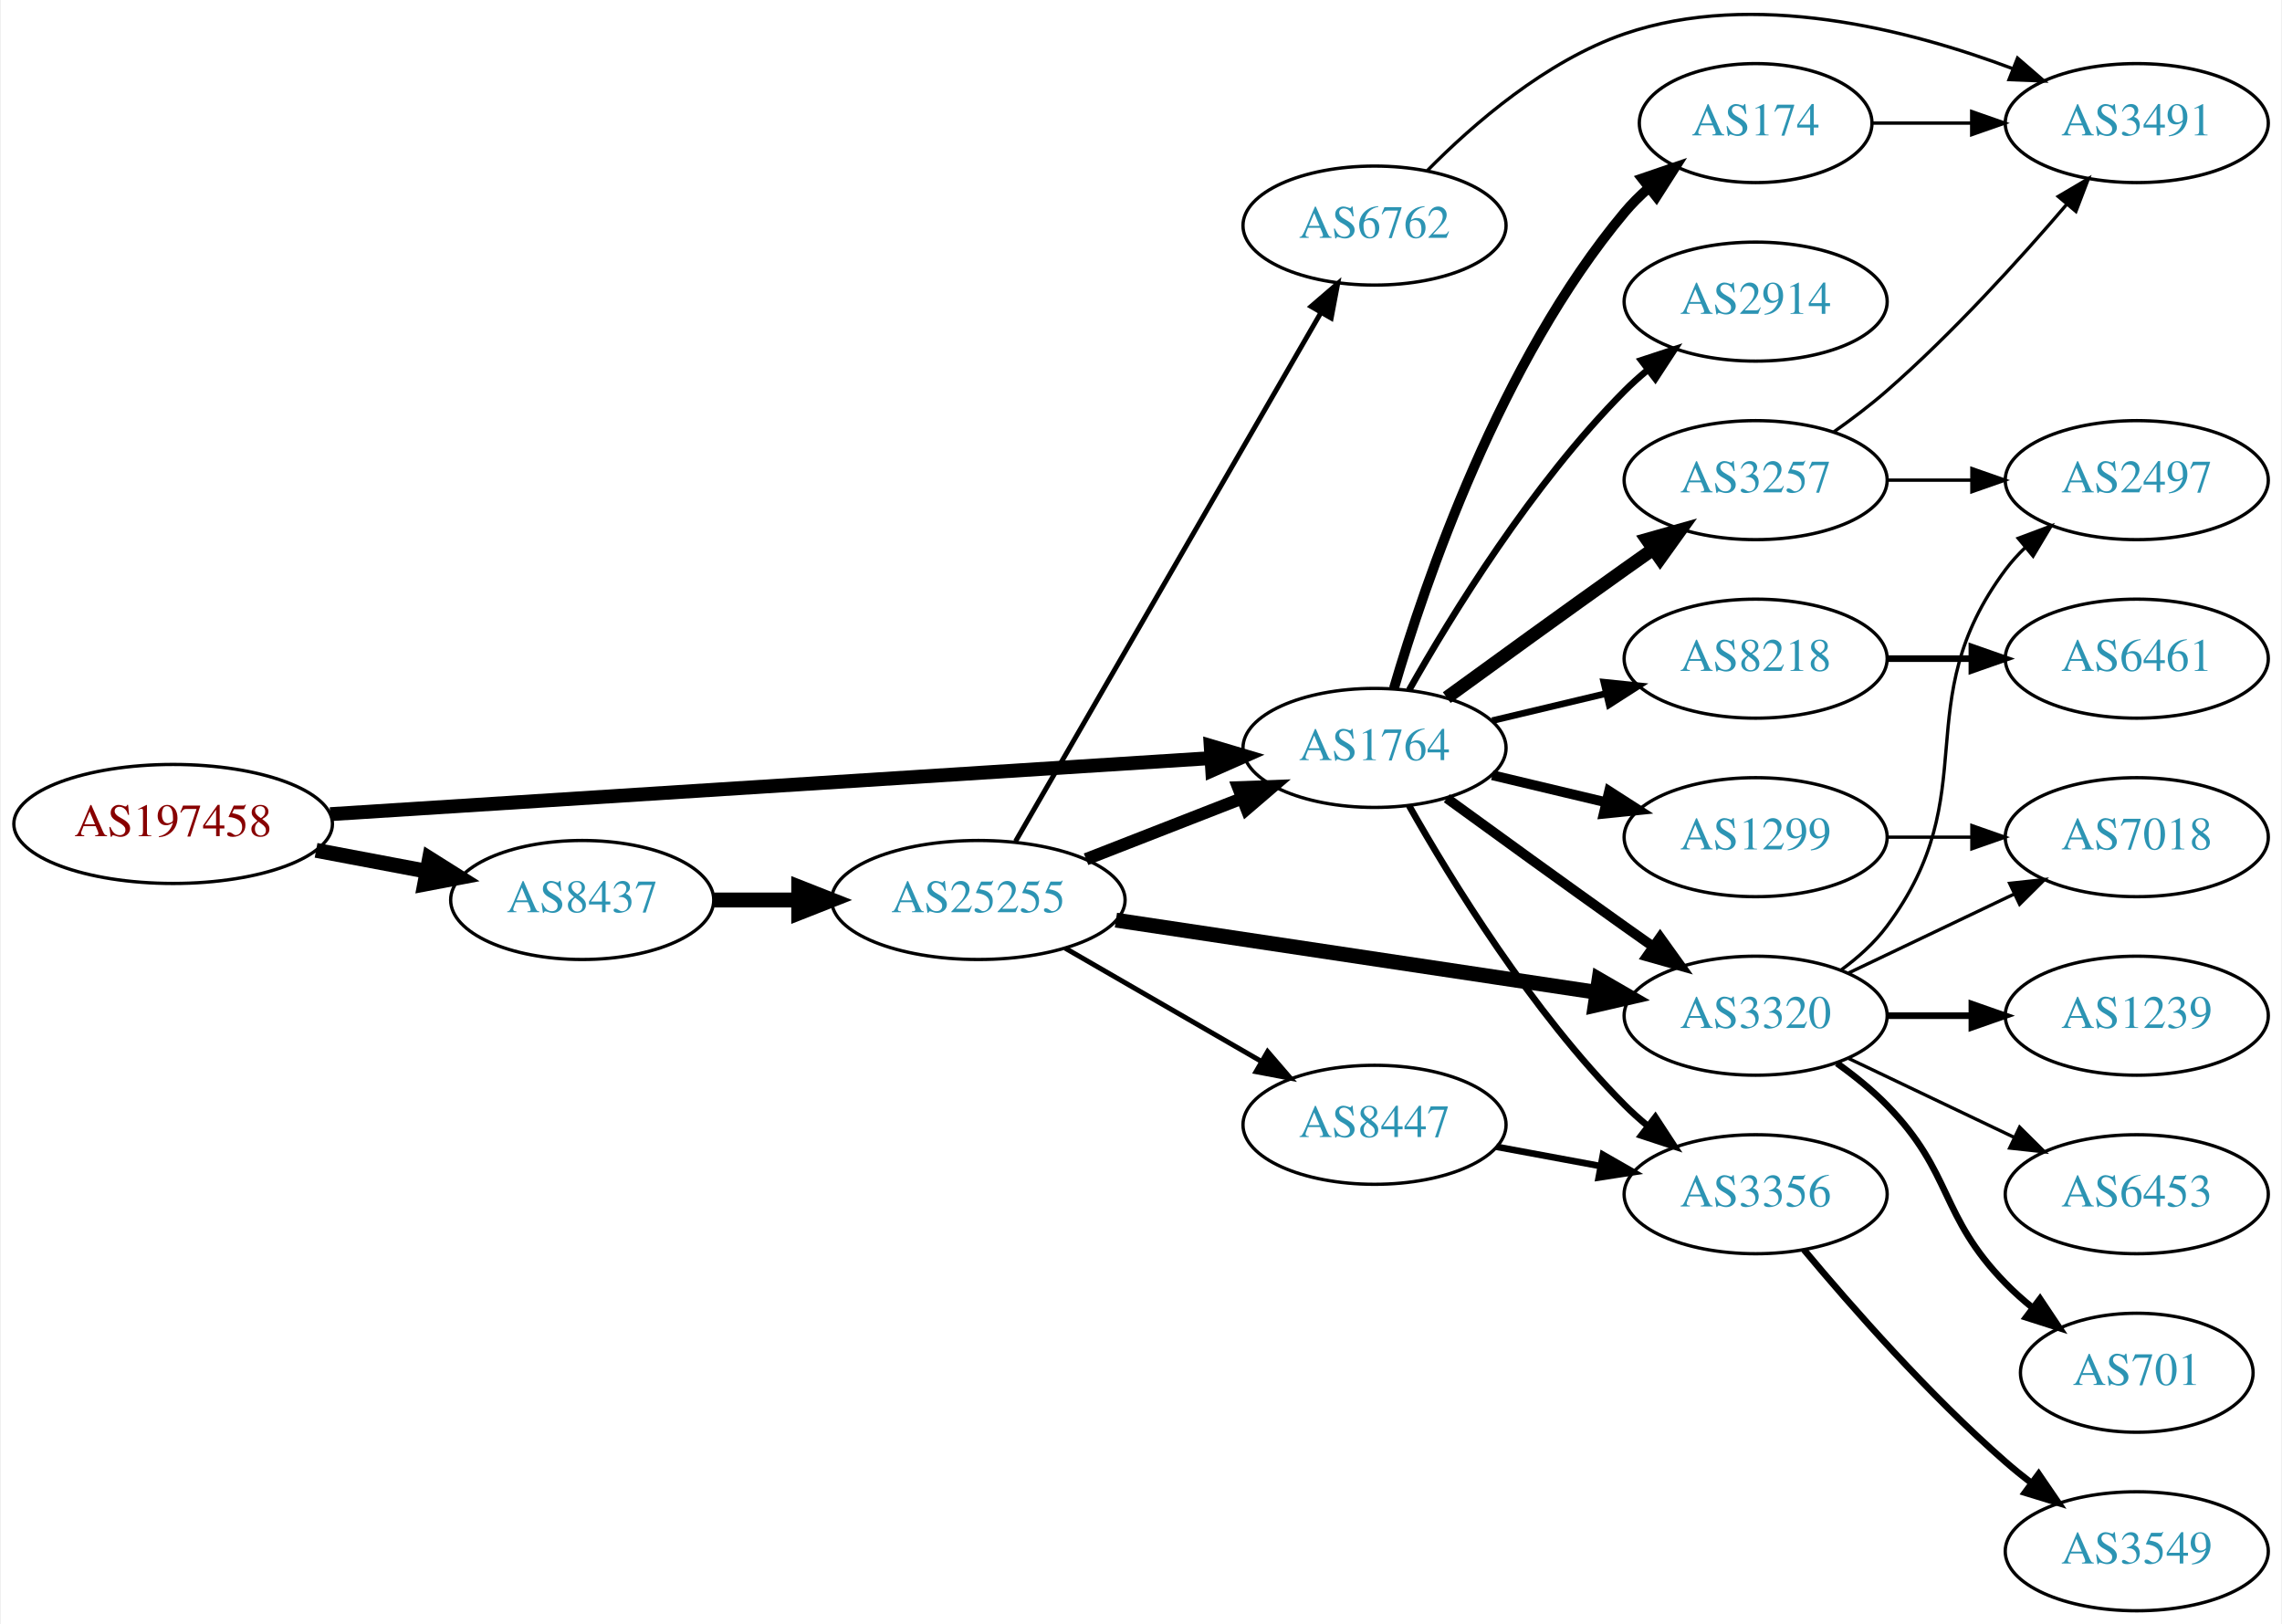
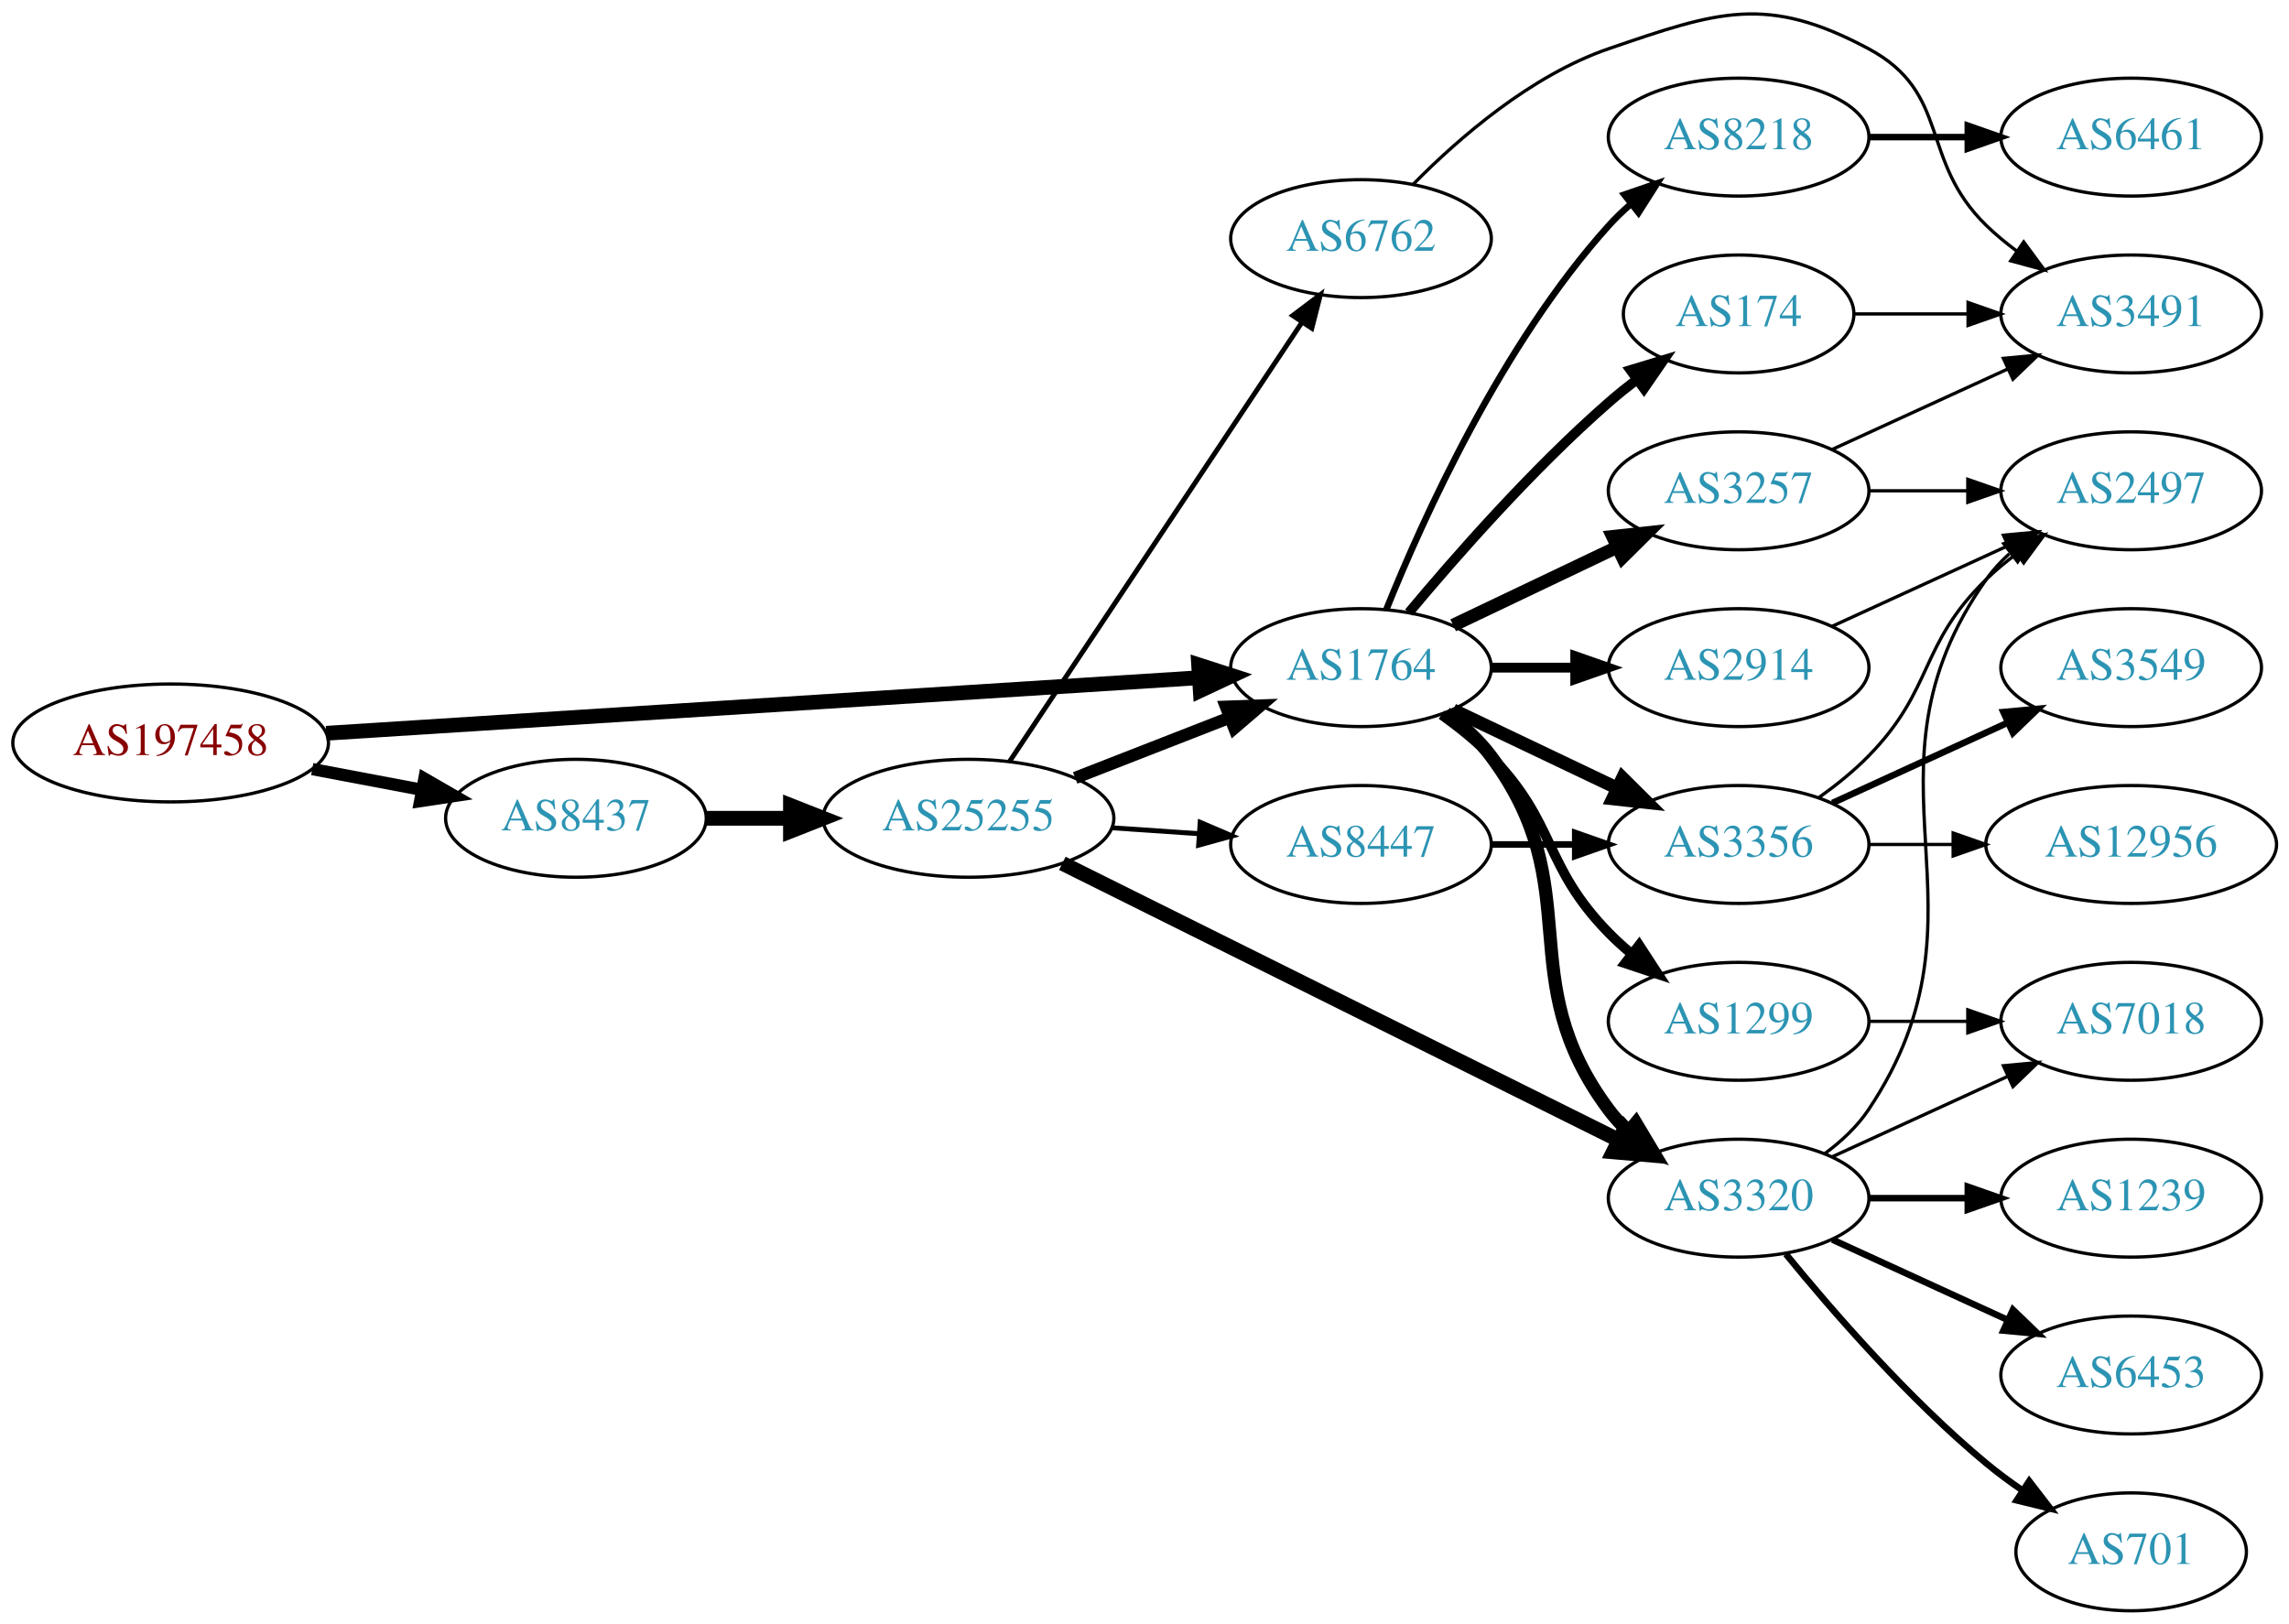
- <svg xmlns="http://www.w3.org/2000/svg" xmlns:xlink="http://www.w3.org/1999/xlink" width="690pt" height="491pt" viewBox="0.00 0.00 689.76 491.23">
-   <g id="graph0" class="graph" transform="scale(1 1) rotate(0) translate(4 487.233)">
-     <polygon fill="white" stroke="none" points="-4,4 -4,-487.233 685.755,-487.233 685.755,4 -4,4" />
+ <svg xmlns="http://www.w3.org/2000/svg" xmlns:xlink="http://www.w3.org/1999/xlink" width="699pt" height="496pt" viewBox="0.00 0.00 698.85 495.85">
+   <g id="graph0" class="graph" transform="scale(1 1) rotate(0) translate(4 491.847)">
+     <polygon fill="white" stroke="none" points="-4,4 -4,-491.847 694.855,-491.847 694.855,4 -4,4" />
    <g id="node1" class="node">
      <g id="a_node1">
        <a xlink:href="/asn/197458" xlink:title="AS197458 ~ OPEC-AS [AT]">
-           <ellipse fill="#ffffff" stroke="black" cx="48.096" cy="-238" rx="48.192" ry="18" />
-           <text text-anchor="middle" x="48.096" y="-234.3" font-family="Times,serif" font-size="14.00" fill="#880000">AS197458</text>
+           <ellipse fill="#ffffff" stroke="black" cx="48.096" cy="-265" rx="48.192" ry="18" />
+           <text text-anchor="middle" x="48.096" y="-261.3" font-family="Times,serif" font-size="14.00" fill="#880000">AS197458</text>
        </a>
      </g>
    </g>
    <g id="node2" class="node">
      <g id="a_node2">
        <a xlink:href="/asn/1764" xlink:title="AS1764 ~ NEXTLAYER-AS [AT]">
-           <ellipse fill="#ffffff" stroke="black" cx="411.523" cy="-261" rx="39.794" ry="18" />
-           <text text-anchor="middle" x="411.523" y="-257.3" font-family="Times,serif" font-size="14.00" fill="#2c94b3">AS1764</text>
+           <ellipse fill="#ffffff" stroke="black" cx="411.523" cy="-288" rx="39.794" ry="18" />
+           <text text-anchor="middle" x="411.523" y="-284.3" font-family="Times,serif" font-size="14.00" fill="#2c94b3">AS1764</text>
        </a>
      </g>
    </g>
    <g id="edge1" class="edge">
-       <path fill="none" stroke="black" stroke-width="4.2" d="M95.606,-240.96C164.246,-245.328 292.062,-253.462 361.896,-257.906" />
-       <polygon fill="black" stroke="black" stroke-width="4.2" points="361.963,-261.592 372.176,-258.56 362.43,-254.257 361.963,-261.592" />
+       <path fill="none" stroke="black" stroke-width="4.5" d="M95.606,-267.96C164.246,-272.328 292.062,-280.462 361.896,-284.906" />
+       <polygon fill="black" stroke="black" stroke-width="4.5" points="361.946,-288.854 372.176,-285.56 362.446,-280.995 361.946,-288.854" />
    </g>
    <g id="node3" class="node">
      <g id="a_node3">
        <a xlink:href="/asn/8437" xlink:title="AS8437 ~ Hutchison Drei Austria GmbH [AT]">
-           <ellipse fill="#ffffff" stroke="black" cx="171.838" cy="-215" rx="39.794" ry="18" />
-           <text text-anchor="middle" x="171.838" y="-211.3" font-family="Times,serif" font-size="14.00" fill="#2c94b3">AS8437</text>
+           <ellipse fill="#ffffff" stroke="black" cx="171.838" cy="-242" rx="39.794" ry="18" />
+           <text text-anchor="middle" x="171.838" y="-238.3" font-family="Times,serif" font-size="14.00" fill="#2c94b3">AS8437</text>
        </a>
      </g>
    </g>
    <g id="edge2" class="edge">
-       <path fill="none" stroke="black" stroke-width="4.5" d="M91.334,-230.02C102.165,-227.974 113.868,-225.763 124.877,-223.683" />
-       <polygon fill="black" stroke="black" stroke-width="4.5" points="125.652,-227.544 134.748,-221.818 124.19,-219.806 125.652,-227.544" />
+       <path fill="none" stroke="black" stroke-width="3.75" d="M91.334,-257.02C102.165,-254.974 113.868,-252.763 124.877,-250.683" />
+       <polygon fill="black" stroke="black" stroke-width="3.75" points="125.571,-254.114 134.748,-248.818 124.272,-247.236 125.571,-254.114" />
    </g>
    <g id="node4" class="node">
      <g id="a_node4">
-         <a xlink:href="/asn/2914" xlink:title="AS2914 ~ NTT America, Inc. [US]">
-           <ellipse fill="#ffffff" stroke="black" cx="526.816" cy="-396" rx="39.794" ry="18" />
-           <text text-anchor="middle" x="526.816" y="-392.3" font-family="Times,serif" font-size="14.00" fill="#2c94b3">AS2914</text>
-         </a>
-       </g>
-     </g>
-     <g id="edge3" class="edge">
-       <path fill="none" stroke="black" stroke-width="2" d="M421.983,-278.49C434.765,-301.096 459.197,-340.886 487.17,-369 489.28,-371.121 491.576,-373.188 493.962,-375.171" />
-       <polygon fill="black" stroke="black" stroke-width="2" points="492.214,-378.242 502.277,-381.556 496.477,-372.69 492.214,-378.242" />
-     </g>
-     <g id="node5" class="node">
-       <g id="a_node5">
-         <a xlink:href="/asn/8218" xlink:title="AS8218 ~ legacy Neotelecoms [FR]">
-           <ellipse fill="#ffffff" stroke="black" cx="526.816" cy="-288" rx="39.794" ry="18" />
-           <text text-anchor="middle" x="526.816" y="-284.3" font-family="Times,serif" font-size="14.00" fill="#2c94b3">AS8218</text>
-         </a>
-       </g>
-     </g>
-     <g id="edge4" class="edge">
-       <path fill="none" stroke="black" stroke-width="2" d="M447.13,-269.248C458.002,-271.838 470.156,-274.735 481.598,-277.462" />
-       <polygon fill="black" stroke="black" stroke-width="2" points="480.882,-280.889 491.421,-279.803 482.505,-274.08 480.882,-280.889" />
-     </g>
-     <g id="node6" class="node">
-       <g id="a_node6">
-         <a xlink:href="/asn/3320" xlink:title="AS3320 ~ DTAG [DE]">
-           <ellipse fill="#ffffff" stroke="black" cx="526.816" cy="-180" rx="39.794" ry="18" />
-           <text text-anchor="middle" x="526.816" y="-176.3" font-family="Times,serif" font-size="14.00" fill="#2c94b3">AS3320</text>
-         </a>
-       </g>
-     </g>
-     <g id="edge5" class="edge">
-       <path fill="none" stroke="black" stroke-width="3" d="M433.371,-245.778C448.305,-234.909 468.919,-219.975 487.17,-207 489.99,-204.995 492.933,-202.915 495.881,-200.841" />
-       <polygon fill="black" stroke="black" stroke-width="3" points="497.927,-203.681 504.106,-195.074 493.908,-197.95 497.927,-203.681" />
-     </g>
-     <g id="node7" class="node">
-       <g id="a_node7">
        <a xlink:href="/asn/3257" xlink:title="AS3257 ~ GTT [DE]">
          <ellipse fill="#ffffff" stroke="black" cx="526.816" cy="-342" rx="39.794" ry="18" />
          <text text-anchor="middle" x="526.816" y="-338.3" font-family="Times,serif" font-size="14.00" fill="#2c94b3">AS3257</text>
        </a>
      </g>
    </g>
+     <g id="edge3" class="edge">
+       <path fill="none" stroke="black" stroke-width="4" d="M439.66,-300.934C454.654,-308.081 473.475,-317.052 489.698,-324.785" />
+       <polygon fill="black" stroke="black" stroke-width="4" points="488.368,-328.028 498.901,-329.171 491.38,-321.709 488.368,-328.028" />
+     </g>
+     <g id="node5" class="node">
+       <g id="a_node5">
+         <a xlink:href="/asn/2914" xlink:title="AS2914 ~ NTT America, Inc. [US]">
+           <ellipse fill="#ffffff" stroke="black" cx="526.816" cy="-288" rx="39.794" ry="18" />
+           <text text-anchor="middle" x="526.816" y="-284.3" font-family="Times,serif" font-size="14.00" fill="#2c94b3">AS2914</text>
+         </a>
+       </g>
+     </g>
+     <g id="edge4" class="edge">
+       <path fill="none" stroke="black" stroke-width="3" d="M451.195,-288C459.398,-288 468.162,-288 476.694,-288" />
+       <polygon fill="black" stroke="black" stroke-width="3" points="476.934,-291.5 486.934,-288 476.933,-284.5 476.934,-291.5" />
+     </g>
+     <g id="node6" class="node">
+       <g id="a_node6">
+         <a xlink:href="/asn/1299" xlink:title="AS1299 ~ Telia Carrier [EU]">
+           <ellipse fill="#ffffff" stroke="black" cx="526.816" cy="-180" rx="39.794" ry="18" />
+           <text text-anchor="middle" x="526.816" y="-176.3" font-family="Times,serif" font-size="14.00" fill="#2c94b3">AS1299</text>
+         </a>
+       </g>
+     </g>
+     <g id="edge5" class="edge">
+       <path fill="none" stroke="black" stroke-width="3" d="M436.117,-273.611C441.373,-269.852 446.705,-265.563 451.17,-261 471.342,-240.383 466.997,-227.617 487.17,-207 489.262,-204.861 491.546,-202.782 493.922,-200.79" />
+       <polygon fill="black" stroke="black" stroke-width="3" points="496.441,-203.268 502.222,-194.389 492.166,-197.725 496.441,-203.268" />
+     </g>
+     <g id="node7" class="node">
+       <g id="a_node7">
+         <a xlink:href="/asn/3320" xlink:title="AS3320 ~ DTAG [DE]">
+           <ellipse fill="#ffffff" stroke="black" cx="526.816" cy="-126" rx="39.794" ry="18" />
+           <text text-anchor="middle" x="526.816" y="-122.3" font-family="Times,serif" font-size="14.00" fill="#2c94b3">AS3320</text>
+         </a>
+       </g>
+     </g>
    <g id="edge6" class="edge">
-       <path fill="none" stroke="black" stroke-width="4" d="M433.371,-276.222C448.305,-287.091 468.919,-302.025 487.17,-315 489.99,-317.005 492.933,-319.085 495.881,-321.159" />
-       <polygon fill="black" stroke="black" stroke-width="4" points="493.908,-324.05 504.106,-326.926 497.927,-318.319 493.908,-324.05" />
+       <path fill="none" stroke="black" stroke-width="4" d="M437.454,-274.118C442.53,-270.389 447.448,-265.984 451.17,-261 481.441,-220.458 456.898,-193.542 487.17,-153 488.914,-150.664 490.921,-148.455 493.085,-146.383" />
+       <polygon fill="black" stroke="black" stroke-width="4" points="495.444,-148.973 500.885,-139.882 490.963,-143.595 495.444,-148.973" />
    </g>
    <g id="node8" class="node">
      <g id="a_node8">
-         <a xlink:href="/asn/174" xlink:title="AS174 ~ Cogent Communications [US]">
-           <ellipse fill="#ffffff" stroke="black" cx="526.816" cy="-450" rx="35.194" ry="18" />
-           <text text-anchor="middle" x="526.816" y="-446.3" font-family="Times,serif" font-size="14.00" fill="#2c94b3">AS174</text>
+         <a xlink:href="/asn/3356" xlink:title="AS3356 ~ Level 3 Parent, LLC [US]">
+           <ellipse fill="#ffffff" stroke="black" cx="526.816" cy="-234" rx="39.794" ry="18" />
+           <text text-anchor="middle" x="526.816" y="-230.3" font-family="Times,serif" font-size="14.00" fill="#2c94b3">AS3356</text>
        </a>
      </g>
    </g>
    <g id="edge7" class="edge">
-       <path fill="none" stroke="black" stroke-width="3" d="M417.397,-279.002C426.711,-310.844 449.528,-377.981 487.17,-423 489.322,-425.574 491.776,-428.017 494.381,-430.303" />
-       <polygon fill="black" stroke="black" stroke-width="3" points="492.465,-433.249 502.491,-436.672 496.788,-427.743 492.465,-433.249" />
+       <path fill="none" stroke="black" stroke-width="4" d="M439.66,-275.066C454.654,-267.919 473.475,-258.948 489.698,-251.215" />
+       <polygon fill="black" stroke="black" stroke-width="4" points="491.38,-254.291 498.901,-246.829 488.368,-247.972 491.38,-254.291" />
    </g>
    <g id="node9" class="node">
      <g id="a_node9">
-         <a xlink:href="/asn/3356" xlink:title="AS3356 ~ Level 3 Parent, LLC [US]">
-           <ellipse fill="#ffffff" stroke="black" cx="526.816" cy="-126" rx="39.794" ry="18" />
-           <text text-anchor="middle" x="526.816" y="-122.3" font-family="Times,serif" font-size="14.00" fill="#2c94b3">AS3356</text>
+         <a xlink:href="/asn/174" xlink:title="AS174 ~ Cogent Communications [US]">
+           <ellipse fill="#ffffff" stroke="black" cx="526.816" cy="-396" rx="35.194" ry="18" />
+           <text text-anchor="middle" x="526.816" y="-392.3" font-family="Times,serif" font-size="14.00" fill="#2c94b3">AS174</text>
        </a>
      </g>
    </g>
    <g id="edge8" class="edge">
-       <path fill="none" stroke="black" stroke-width="2" d="M421.983,-243.51C434.765,-220.904 459.197,-181.114 487.17,-153 489.28,-150.879 491.576,-148.812 493.962,-146.829" />
-       <polygon fill="black" stroke="black" stroke-width="2" points="496.477,-149.31 502.277,-140.444 492.214,-143.758 496.477,-149.31" />
+       <path fill="none" stroke="black" stroke-width="3" d="M426.153,-304.817C440.436,-321.929 463.982,-348.745 487.17,-369 489.839,-371.332 492.712,-373.648 495.642,-375.886" />
+       <polygon fill="black" stroke="black" stroke-width="3" points="493.793,-378.87 503.934,-381.939 497.92,-373.216 493.793,-378.87" />
    </g>
    <g id="node10" class="node">
      <g id="a_node10">
-         <a xlink:href="/asn/1299" xlink:title="AS1299 ~ Telia Carrier [EU]">
-           <ellipse fill="#ffffff" stroke="black" cx="526.816" cy="-234" rx="39.794" ry="18" />
-           <text text-anchor="middle" x="526.816" y="-230.3" font-family="Times,serif" font-size="14.00" fill="#2c94b3">AS1299</text>
+         <a xlink:href="/asn/8218" xlink:title="AS8218 ~ legacy Neotelecoms [FR]">
+           <ellipse fill="#ffffff" stroke="black" cx="526.816" cy="-450" rx="39.794" ry="18" />
+           <text text-anchor="middle" x="526.816" y="-446.3" font-family="Times,serif" font-size="14.00" fill="#2c94b3">AS8218</text>
        </a>
      </g>
    </g>
    <g id="edge9" class="edge">
-       <path fill="none" stroke="black" stroke-width="3" d="M447.13,-252.752C458.002,-250.162 470.156,-247.265 481.598,-244.538" />
-       <polygon fill="black" stroke="black" stroke-width="3" points="482.505,-247.92 491.421,-242.197 480.882,-241.111 482.505,-247.92" />
+       <path fill="none" stroke="black" stroke-width="2" d="M419.271,-305.787C430.322,-333.243 454.375,-386.578 487.17,-423 489.172,-425.224 491.391,-427.363 493.723,-429.397" />
+       <polygon fill="black" stroke="black" stroke-width="2" points="491.921,-432.433 501.942,-435.873 496.254,-426.935 491.921,-432.433" />
+     </g>
+     <g id="node20" class="node">
+       <g id="a_node20">
+         <a xlink:href="/asn/25255" xlink:title="AS25255 ~ ==&gt; TELE2 AUSTRIA &lt;== [AT]">
+           <ellipse fill="#ffffff" stroke="black" cx="291.681" cy="-242" rx="44.393" ry="18" />
+           <text text-anchor="middle" x="291.681" y="-238.3" font-family="Times,serif" font-size="14.00" fill="#2c94b3">AS25255</text>
+         </a>
+       </g>
+     </g>
+     <g id="edge24" class="edge">
+       <path fill="none" stroke="black" stroke-width="4.5" d="M211.751,-242C219.853,-242 228.528,-242 237.055,-242" />
+       <polygon fill="black" stroke="black" stroke-width="4.5" points="237.332,-245.938 247.332,-242 237.332,-238.063 237.332,-245.938" />
+     </g>
+     <g id="node11" class="node">
+       <g id="a_node11">
+         <a xlink:href="/asn/2497" xlink:title="AS2497 ~ Internet Initiative Japan Inc. [JP]">
+           <ellipse fill="#ffffff" stroke="black" cx="646.659" cy="-342" rx="39.794" ry="18" />
+           <text text-anchor="middle" x="646.659" y="-338.3" font-family="Times,serif" font-size="14.00" fill="#2c94b3">AS2497</text>
+         </a>
+       </g>
+     </g>
+     <g id="edge10" class="edge">
+       <path fill="none" stroke="black" d="M566.729,-342C576.282,-342 586.632,-342 596.594,-342" />
+       <polygon fill="black" stroke="black" points="596.787,-345.5 606.787,-342 596.787,-338.5 596.787,-345.5" />
+     </g>
+     <g id="node12" class="node">
+       <g id="a_node12">
+         <a xlink:href="/asn/3491" xlink:title="AS3491 ~ PCCW Global, Inc. [US]">
+           <ellipse fill="#ffffff" stroke="black" cx="646.659" cy="-396" rx="39.794" ry="18" />
+           <text text-anchor="middle" x="646.659" y="-392.3" font-family="Times,serif" font-size="14.00" fill="#2c94b3">AS3491</text>
+         </a>
+       </g>
+     </g>
+     <g id="edge11" class="edge">
+       <path fill="none" stroke="black" d="M555.445,-354.661C571.402,-361.973 591.672,-371.261 608.955,-379.181" />
+       <polygon fill="black" stroke="black" points="607.654,-382.435 618.203,-383.419 610.57,-376.071 607.654,-382.435" />
+     </g>
+     <g id="edge23" class="edge">
+       <path fill="none" stroke="black" d="M555.445,-300.661C571.402,-307.973 591.672,-317.261 608.955,-325.181" />
+       <polygon fill="black" stroke="black" points="607.654,-328.435 618.203,-329.419 610.57,-322.071 607.654,-328.435" />
+     </g>
+     <g id="node16" class="node">
+       <g id="a_node16">
+         <a xlink:href="/asn/7018" xlink:title="AS7018 ~ AT&amp;T Services, Inc. [US]">
+           <ellipse fill="#ffffff" stroke="black" cx="646.659" cy="-180" rx="39.794" ry="18" />
+           <text text-anchor="middle" x="646.659" y="-176.3" font-family="Times,serif" font-size="14.00" fill="#2c94b3">AS7018</text>
+         </a>
+       </g>
+     </g>
+     <g id="edge17" class="edge">
+       <path fill="none" stroke="black" d="M566.729,-180C576.282,-180 586.632,-180 596.594,-180" />
+       <polygon fill="black" stroke="black" points="596.787,-183.5 606.787,-180 596.787,-176.5 596.787,-183.5" />
+     </g>
+     <g id="edge15" class="edge">
+       <path fill="none" stroke="black" d="M553.135,-139.607C558.191,-143.351 563.003,-147.831 566.463,-153 607.487,-214.294 559.883,-254.775 602.463,-315 604.454,-317.816 606.841,-320.401 609.457,-322.76" />
+       <polygon fill="black" stroke="black" points="607.756,-325.865 617.825,-329.162 612.009,-320.306 607.756,-325.865" />
+     </g>
+     <g id="node13" class="node">
+       <g id="a_node13">
+         <a xlink:href="/asn/6453" xlink:title="AS6453 ~ TATA COMMUNICATIONS (AMERICA) INC [US]">
+           <ellipse fill="#ffffff" stroke="black" cx="646.659" cy="-72" rx="39.794" ry="18" />
+           <text text-anchor="middle" x="646.659" y="-68.3" font-family="Times,serif" font-size="14.00" fill="#2c94b3">AS6453</text>
+         </a>
+       </g>
+     </g>
+     <g id="edge12" class="edge">
+       <path fill="none" stroke="black" stroke-width="2" d="M555.445,-113.339C571.402,-106.027 591.672,-96.739 608.955,-88.819" />
+       <polygon fill="black" stroke="black" stroke-width="2" points="610.57,-91.929 618.203,-84.581 607.654,-85.565 610.57,-91.929" />
+     </g>
+     <g id="node14" class="node">
+       <g id="a_node14">
+         <a xlink:href="/asn/701" xlink:title="AS701 ~ UUNET [US]">
+           <ellipse fill="#ffffff" stroke="black" cx="646.659" cy="-18" rx="35.194" ry="18" />
+           <text text-anchor="middle" x="646.659" y="-14.3" font-family="Times,serif" font-size="14.00" fill="#2c94b3">AS701</text>
+         </a>
+       </g>
+     </g>
+     <g id="edge13" class="edge">
+       <path fill="none" stroke="black" stroke-width="2" d="M541.235,-108.935C555.35,-91.625 578.764,-64.655 602.463,-45 605.926,-42.128 609.718,-39.331 613.573,-36.692" />
+       <polygon fill="black" stroke="black" stroke-width="2" points="615.534,-39.592 622.005,-31.203 611.715,-33.725 615.534,-39.592" />
+     </g>
+     <g id="node15" class="node">
+       <g id="a_node15">
+         <a xlink:href="/asn/1239" xlink:title="AS1239 ~ Sprint [US]">
+           <ellipse fill="#ffffff" stroke="black" cx="646.659" cy="-126" rx="39.794" ry="18" />
+           <text text-anchor="middle" x="646.659" y="-122.3" font-family="Times,serif" font-size="14.00" fill="#2c94b3">AS1239</text>
+         </a>
+       </g>
+     </g>
+     <g id="edge14" class="edge">
+       <path fill="none" stroke="black" stroke-width="2" d="M566.729,-126C576.282,-126 586.632,-126 596.594,-126" />
+       <polygon fill="black" stroke="black" stroke-width="2" points="596.787,-129.5 606.787,-126 596.787,-122.5 596.787,-129.5" />
+     </g>
+     <g id="edge16" class="edge">
+       <path fill="none" stroke="black" d="M555.445,-138.661C571.402,-145.973 591.672,-155.261 608.955,-163.181" />
+       <polygon fill="black" stroke="black" points="607.654,-166.435 618.203,-167.419 610.57,-160.071 607.654,-166.435" />
+     </g>
+     <g id="edge19" class="edge">
+       <path fill="none" stroke="black" d="M551.41,-248.389C556.666,-252.148 561.998,-256.437 566.463,-261 586.635,-281.617 581.769,-294.906 602.463,-315 605.308,-317.763 608.482,-320.386 611.782,-322.834" />
+       <polygon fill="black" stroke="black" points="609.898,-325.786 620.129,-328.538 613.847,-320.006 609.898,-325.786" />
+     </g>
+     <g id="node17" class="node">
+       <g id="a_node17">
+         <a xlink:href="/asn/3549" xlink:title="AS3549 ~ Level 3 Parent, LLC [US]">
+           <ellipse fill="#ffffff" stroke="black" cx="646.659" cy="-288" rx="39.794" ry="18" />
+           <text text-anchor="middle" x="646.659" y="-284.3" font-family="Times,serif" font-size="14.00" fill="#2c94b3">AS3549</text>
+         </a>
+       </g>
+     </g>
+     <g id="edge18" class="edge">
+       <path fill="none" stroke="black" stroke-width="2" d="M555.445,-246.661C571.402,-253.973 591.672,-263.261 608.955,-271.181" />
+       <polygon fill="black" stroke="black" stroke-width="2" points="607.654,-274.435 618.203,-275.419 610.57,-268.071 607.654,-274.435" />
+     </g>
+     <g id="node18" class="node">
+       <g id="a_node18">
+         <a xlink:href="/asn/12956" xlink:title="AS12956 ~ TELXIUS [ES]">
+           <ellipse fill="#ffffff" stroke="black" cx="646.659" cy="-234" rx="44.393" ry="18" />
+           <text text-anchor="middle" x="646.659" y="-230.3" font-family="Times,serif" font-size="14.00" fill="#2c94b3">AS12956</text>
+         </a>
+       </g>
+     </g>
+     <g id="edge20" class="edge">
+       <path fill="none" stroke="black" d="M566.729,-234C574.831,-234 583.507,-234 592.033,-234" />
+       <polygon fill="black" stroke="black" points="592.31,-237.5 602.31,-234 592.31,-230.5 592.31,-237.5" />
+     </g>
+     <g id="edge21" class="edge">
+       <path fill="none" stroke="black" d="M562.218,-396C573.042,-396 585.209,-396 596.836,-396" />
+       <polygon fill="black" stroke="black" points="596.867,-399.5 606.867,-396 596.867,-392.5 596.867,-399.5" />
    </g>
    <g id="node19" class="node">
      <g id="a_node19">
-         <a xlink:href="/asn/25255" xlink:title="AS25255 ~ ==&gt; TELE2 AUSTRIA &lt;== [AT]">
-           <ellipse fill="#ffffff" stroke="black" cx="291.681" cy="-215" rx="44.393" ry="18" />
-           <text text-anchor="middle" x="291.681" y="-211.3" font-family="Times,serif" font-size="14.00" fill="#2c94b3">AS25255</text>
-         </a>
-       </g>
-     </g>
-     <g id="edge21" class="edge">
-       <path fill="none" stroke="black" stroke-width="4.5" d="M211.751,-215C219.853,-215 228.528,-215 237.055,-215" />
-       <polygon fill="black" stroke="black" stroke-width="4.5" points="237.332,-218.938 247.332,-215 237.332,-211.063 237.332,-218.938" />
-     </g>
-     <g id="node11" class="node">
-       <g id="a_node11">
        <a xlink:href="/asn/6461" xlink:title="AS6461 ~ Zayo Bandwidth [US]">
-           <ellipse fill="#ffffff" stroke="black" cx="642.109" cy="-288" rx="39.794" ry="18" />
-           <text text-anchor="middle" x="642.109" y="-284.3" font-family="Times,serif" font-size="14.00" fill="#2c94b3">AS6461</text>
-         </a>
-       </g>
-     </g>
-     <g id="edge10" class="edge">
-       <path fill="none" stroke="black" stroke-width="2" d="M566.488,-288C574.691,-288 583.455,-288 591.987,-288" />
-       <polygon fill="black" stroke="black" stroke-width="2" points="592.227,-291.5 602.226,-288 592.226,-284.5 592.227,-291.5" />
-     </g>
-     <g id="node12" class="node">
-       <g id="a_node12">
-         <a xlink:href="/asn/701" xlink:title="AS701 ~ UUNET [US]">
-           <ellipse fill="#ffffff" stroke="black" cx="642.109" cy="-72" rx="35.194" ry="18" />
-           <text text-anchor="middle" x="642.109" y="-68.3" font-family="Times,serif" font-size="14.00" fill="#2c94b3">AS701</text>
-         </a>
-       </g>
-     </g>
-     <g id="edge11" class="edge">
-       <path fill="none" stroke="black" stroke-width="2" d="M551.41,-165.611C556.666,-161.852 561.998,-157.563 566.463,-153 586.635,-132.383 582.29,-119.617 602.463,-99 604.942,-96.466 607.688,-94.017 610.541,-91.696" />
-       <polygon fill="black" stroke="black" stroke-width="2" points="612.843,-94.343 618.726,-85.532 608.632,-88.752 612.843,-94.343" />
-     </g>
-     <g id="node13" class="node">
-       <g id="a_node13">
-         <a xlink:href="/asn/1239" xlink:title="AS1239 ~ Sprint [US]">
-           <ellipse fill="#ffffff" stroke="black" cx="642.109" cy="-180" rx="39.794" ry="18" />
-           <text text-anchor="middle" x="642.109" y="-176.3" font-family="Times,serif" font-size="14.00" fill="#2c94b3">AS1239</text>
-         </a>
-       </g>
-     </g>
-     <g id="edge12" class="edge">
-       <path fill="none" stroke="black" stroke-width="2" d="M566.488,-180C574.691,-180 583.455,-180 591.987,-180" />
-       <polygon fill="black" stroke="black" stroke-width="2" points="592.227,-183.5 602.226,-180 592.226,-176.5 592.227,-183.5" />
-     </g>
-     <g id="node14" class="node">
-       <g id="a_node14">
-         <a xlink:href="/asn/6453" xlink:title="AS6453 ~ TATA COMMUNICATIONS (AMERICA) INC [US]">
-           <ellipse fill="#ffffff" stroke="black" cx="642.109" cy="-126" rx="39.794" ry="18" />
-           <text text-anchor="middle" x="642.109" y="-122.3" font-family="Times,serif" font-size="14.00" fill="#2c94b3">AS6453</text>
-         </a>
-       </g>
-     </g>
-     <g id="edge13" class="edge">
-       <path fill="none" stroke="black" d="M554.953,-167.066C569.946,-159.919 588.767,-150.948 604.991,-143.215" />
-       <polygon fill="black" stroke="black" points="606.673,-146.291 614.194,-138.829 603.661,-139.972 606.673,-146.291" />
-     </g>
-     <g id="node15" class="node">
-       <g id="a_node15">
-         <a xlink:href="/asn/7018" xlink:title="AS7018 ~ AT&amp;T Services, Inc. [US]">
-           <ellipse fill="#ffffff" stroke="black" cx="642.109" cy="-234" rx="39.794" ry="18" />
-           <text text-anchor="middle" x="642.109" y="-230.3" font-family="Times,serif" font-size="14.00" fill="#2c94b3">AS7018</text>
-         </a>
-       </g>
-     </g>
-     <g id="edge14" class="edge">
-       <path fill="none" stroke="black" d="M554.953,-192.934C569.946,-200.081 588.767,-209.052 604.991,-216.785" />
-       <polygon fill="black" stroke="black" points="603.661,-220.028 614.194,-221.171 606.673,-213.709 603.661,-220.028" />
-     </g>
-     <g id="node16" class="node">
-       <g id="a_node16">
-         <a xlink:href="/asn/2497" xlink:title="AS2497 ~ Internet Initiative Japan Inc. [JP]">
-           <ellipse fill="#ffffff" stroke="black" cx="642.109" cy="-342" rx="39.794" ry="18" />
-           <text text-anchor="middle" x="642.109" y="-338.3" font-family="Times,serif" font-size="14.00" fill="#2c94b3">AS2497</text>
-         </a>
-       </g>
-     </g>
-     <g id="edge15" class="edge">
-       <path fill="none" stroke="black" d="M552.747,-193.882C557.823,-197.611 562.741,-202.016 566.463,-207 596.734,-247.542 572.191,-274.458 602.463,-315 604.207,-317.336 606.214,-319.545 608.378,-321.617" />
-       <polygon fill="black" stroke="black" points="606.256,-324.405 616.178,-328.118 610.737,-319.027 606.256,-324.405" />
-     </g>
-     <g id="edge18" class="edge">
-       <path fill="none" stroke="black" d="M566.488,-342C574.691,-342 583.455,-342 591.987,-342" />
-       <polygon fill="black" stroke="black" points="592.227,-345.5 602.226,-342 592.226,-338.5 592.227,-345.5" />
-     </g>
-     <g id="node17" class="node">
-       <g id="a_node17">
-         <a xlink:href="/asn/3491" xlink:title="AS3491 ~ PCCW Global, Inc. [US]">
-           <ellipse fill="#ffffff" stroke="black" cx="642.109" cy="-450" rx="39.794" ry="18" />
-           <text text-anchor="middle" x="642.109" y="-446.3" font-family="Times,serif" font-size="14.00" fill="#2c94b3">AS3491</text>
-         </a>
-       </g>
-     </g>
-     <g id="edge17" class="edge">
-       <path fill="none" stroke="black" d="M550.507,-356.63C555.908,-360.44 561.531,-364.692 566.463,-369 586.389,-386.407 606.581,-408.658 620.931,-425.433" />
-       <polygon fill="black" stroke="black" points="618.351,-427.804 627.479,-433.183 623.698,-423.286 618.351,-427.804" />
-     </g>
-     <g id="edge19" class="edge">
-       <path fill="none" stroke="black" d="M562.115,-450C571.492,-450 581.843,-450 591.877,-450" />
-       <polygon fill="black" stroke="black" points="592.166,-453.5 602.166,-450 592.166,-446.5 592.166,-453.5" />
-     </g>
-     <g id="node18" class="node">
-       <g id="a_node18">
-         <a xlink:href="/asn/3549" xlink:title="AS3549 ~ Level 3 Parent, LLC [US]">
-           <ellipse fill="#ffffff" stroke="black" cx="642.109" cy="-18" rx="39.794" ry="18" />
-           <text text-anchor="middle" x="642.109" y="-14.3" font-family="Times,serif" font-size="14.00" fill="#2c94b3">AS3549</text>
-         </a>
-       </g>
-     </g>
-     <g id="edge20" class="edge">
-       <path fill="none" stroke="black" stroke-width="2" d="M541.446,-109.183C555.729,-92.071 579.275,-65.255 602.463,-45 604.928,-42.846 607.567,-40.706 610.264,-38.628" />
-       <polygon fill="black" stroke="black" stroke-width="2" points="612.437,-41.375 618.418,-32.63 608.289,-35.736 612.437,-41.375" />
-     </g>
-     <g id="edge16" class="edge">
-       <path fill="none" stroke="black" d="M566.488,-234C574.691,-234 583.455,-234 591.987,-234" />
-       <polygon fill="black" stroke="black" points="592.227,-237.5 602.226,-234 592.226,-230.5 592.227,-237.5" />
-     </g>
-     <g id="edge24" class="edge">
-       <path fill="none" stroke="black" stroke-width="3.75" d="M324.26,-227.327C338.689,-232.96 355.929,-239.689 371.19,-245.646" />
-       <polygon fill="black" stroke="black" stroke-width="3.75" points="370.296,-249.054 380.884,-249.43 372.841,-242.534 370.296,-249.054" />
+           <ellipse fill="#ffffff" stroke="black" cx="646.659" cy="-450" rx="39.794" ry="18" />
+           <text text-anchor="middle" x="646.659" y="-446.3" font-family="Times,serif" font-size="14.00" fill="#2c94b3">AS6461</text>
+         </a>
+       </g>
    </g>
    <g id="edge22" class="edge">
-       <path fill="none" stroke="black" stroke-width="4.5" d="M333.29,-208.903C373.785,-202.824 435.942,-193.492 478.612,-187.087" />
-       <polygon fill="black" stroke="black" stroke-width="4.5" points="479.442,-190.944 488.746,-185.565 478.272,-183.156 479.442,-190.944" />
-     </g>
-     <g id="node20" class="node">
-       <g id="a_node20">
+       <path fill="none" stroke="black" stroke-width="2" d="M566.729,-450C576.282,-450 586.632,-450 596.594,-450" />
+       <polygon fill="black" stroke="black" stroke-width="2" points="596.787,-453.5 606.787,-450 596.787,-446.5 596.787,-453.5" />
+     </g>
+     <g id="edge26" class="edge">
+       <path fill="none" stroke="black" stroke-width="3.75" d="M324.26,-254.327C338.689,-259.96 355.929,-266.689 371.19,-272.646" />
+       <polygon fill="black" stroke="black" stroke-width="3.75" points="370.296,-276.054 380.884,-276.43 372.841,-269.534 370.296,-276.054" />
+     </g>
+     <g id="edge25" class="edge">
+       <path fill="none" stroke="black" stroke-width="4.5" d="M320.34,-228.238C362.655,-207.183 443.455,-166.98 490.132,-143.755" />
+       <polygon fill="black" stroke="black" stroke-width="4.5" points="492.07,-147.189 499.269,-139.209 488.562,-140.138 492.07,-147.189" />
+     </g>
+     <g id="node21" class="node">
+       <g id="a_node21">
        <a xlink:href="/asn/6762" xlink:title="AS6762 ~ TELECOM ITALIA SPARKLE S.p.A. [IT]">
          <ellipse fill="#ffffff" stroke="black" cx="411.523" cy="-419" rx="39.794" ry="18" />
          <text text-anchor="middle" x="411.523" y="-415.3" font-family="Times,serif" font-size="14.00" fill="#2c94b3">AS6762</text>
        </a>
      </g>
    </g>
-     <g id="edge23" class="edge">
-       <path fill="none" stroke="black" stroke-width="1.5" d="M302.932,-232.747C323.704,-268.705 370.852,-350.325 395.254,-392.567" />
-       <polygon fill="black" stroke="black" stroke-width="1.5" points="392.346,-394.531 400.379,-401.439 398.408,-391.03 392.346,-394.531" />
-     </g>
-     <g id="node21" class="node">
-       <g id="a_node21">
+     <g id="edge27" class="edge">
+       <path fill="none" stroke="black" stroke-width="1.5" d="M304.194,-259.294C325.016,-290.569 369.026,-356.671 393.391,-393.267" />
+       <polygon fill="black" stroke="black" stroke-width="1.5" points="390.681,-395.512 399.136,-401.897 396.507,-391.633 390.681,-395.512" />
+     </g>
+     <g id="node22" class="node">
+       <g id="a_node22">
        <a xlink:href="/asn/8447" xlink:title="AS8447 ~ A1 Telekom Austria AG [AT]">
-           <ellipse fill="#ffffff" stroke="black" cx="411.523" cy="-147" rx="39.794" ry="18" />
-           <text text-anchor="middle" x="411.523" y="-143.3" font-family="Times,serif" font-size="14.00" fill="#2c94b3">AS8447</text>
-         </a>
-       </g>
-     </g>
-     <g id="edge25" class="edge">
-       <path fill="none" stroke="black" stroke-width="1.5" d="M317.961,-200.412C335.28,-190.418 358.431,-177.059 377.247,-166.201" />
-       <polygon fill="black" stroke="black" stroke-width="1.5" points="379.179,-169.128 386.091,-161.098 375.681,-163.065 379.179,-169.128" />
-     </g>
-     <g id="edge27" class="edge">
-       <path fill="none" stroke="black" d="M427.516,-435.657C441.393,-449.73 463.417,-468.857 487.17,-477 526.131,-490.357 573.013,-478.381 604.723,-466.418" />
-       <polygon fill="black" stroke="black" points="606.036,-469.663 614.051,-462.734 603.464,-463.152 606.036,-469.663" />
-     </g>
-     <g id="edge26" class="edge">
-       <path fill="none" stroke="black" stroke-width="2" d="M448.37,-140.355C458.391,-138.498 469.422,-136.453 479.938,-134.504" />
-       <polygon fill="black" stroke="black" stroke-width="2" points="480.619,-137.937 489.814,-132.673 479.343,-131.055 480.619,-137.937" />
+           <ellipse fill="#ffffff" stroke="black" cx="411.523" cy="-234" rx="39.794" ry="18" />
+           <text text-anchor="middle" x="411.523" y="-230.3" font-family="Times,serif" font-size="14.00" fill="#2c94b3">AS8447</text>
+         </a>
+       </g>
+     </g>
+     <g id="edge28" class="edge">
+       <path fill="none" stroke="black" stroke-width="1.5" d="M335.558,-239.089C344.166,-238.505 353.27,-237.887 362.053,-237.291" />
+       <polygon fill="black" stroke="black" stroke-width="1.5" points="362.428,-240.773 372.168,-236.604 361.953,-233.789 362.428,-240.773" />
+     </g>
+     <g id="edge30" class="edge">
+       <path fill="none" stroke="black" d="M427.516,-435.657C441.393,-449.73 463.417,-468.857 487.17,-477 520.506,-488.429 535.391,-493.629 566.463,-477 591.894,-463.39 581.769,-443.094 602.463,-423 605.308,-420.237 608.482,-417.614 611.782,-415.166" />
+       <polygon fill="black" stroke="black" points="613.847,-417.994 620.129,-409.462 609.898,-412.214 613.847,-417.994" />
+     </g>
+     <g id="edge29" class="edge">
+       <path fill="none" stroke="black" stroke-width="2" d="M451.195,-234C459.398,-234 468.162,-234 476.694,-234" />
+       <polygon fill="black" stroke="black" stroke-width="2" points="476.934,-237.5 486.934,-234 476.933,-230.5 476.934,-237.5" />
    </g>
  </g>
</svg>
